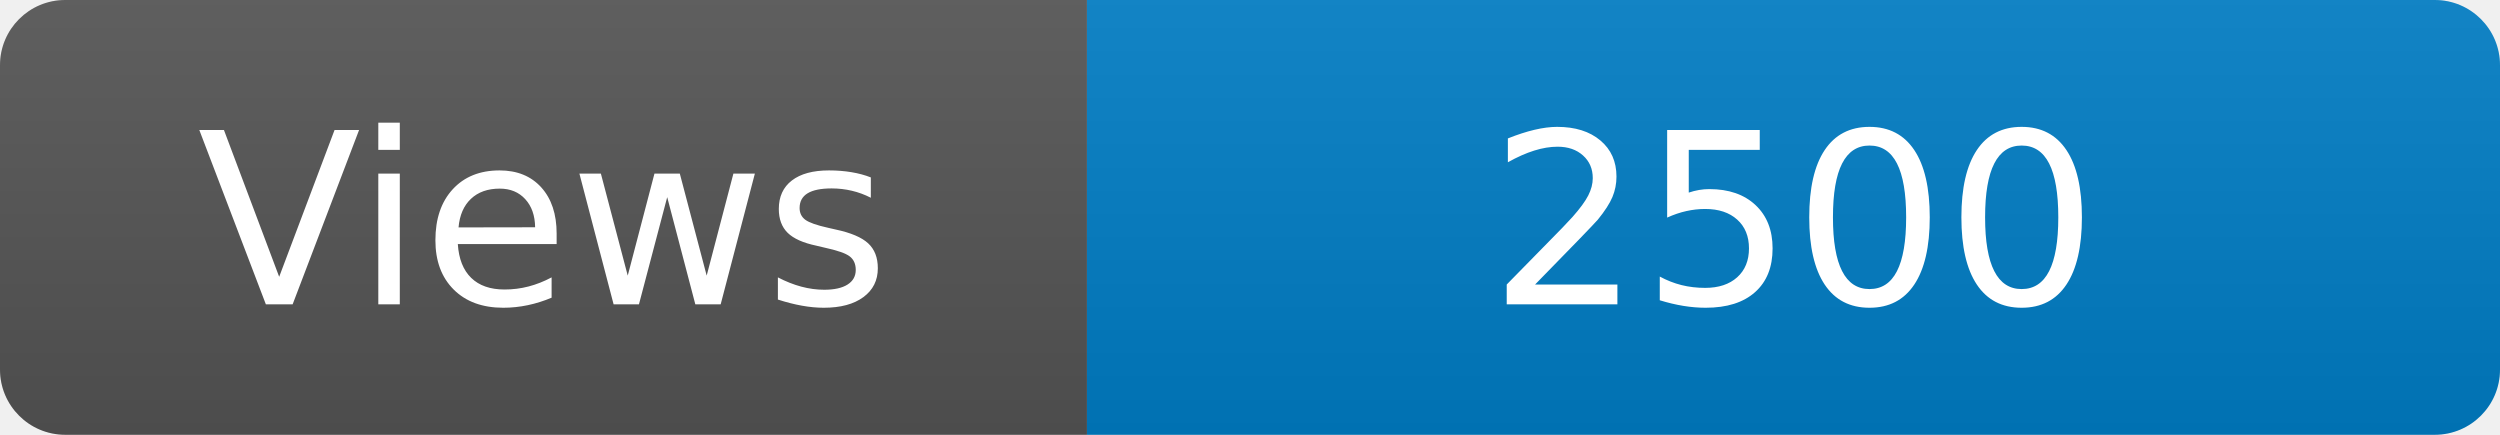
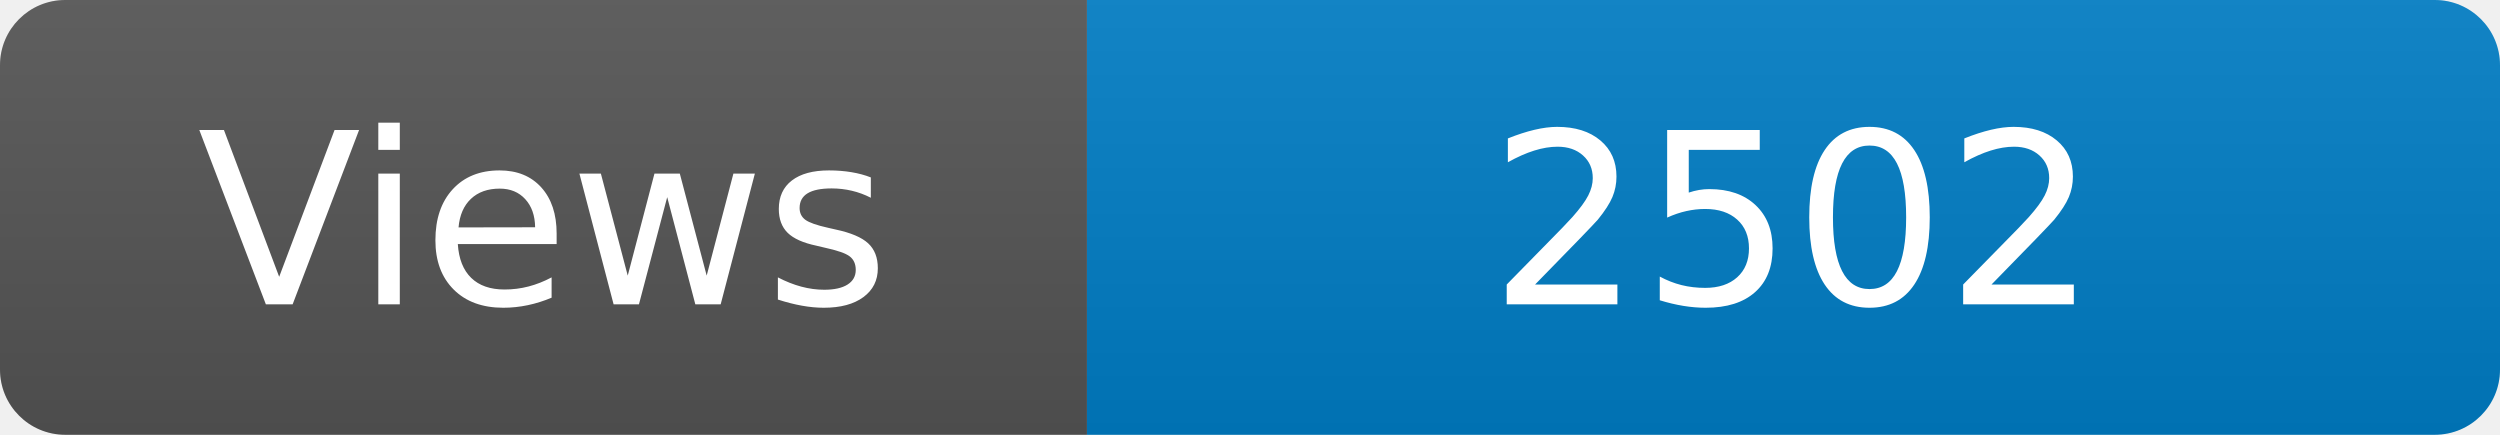
<svg xmlns="http://www.w3.org/2000/svg" width="115" height="20" role="img" aria-label="Maintained?: yes">
  <linearGradient id="s" x2="0" y2="100%">
    <stop offset="0" stop-color="#bbb" stop-opacity=".1" />
    <stop offset="1" stop-opacity=".1" />
  </linearGradient>
  <clipPath id="r">
    <rect width="115" height="20" rx="3" fill="#fff" />
  </clipPath>
  <g clip-path="url(#r)">
    <rect width="50" height="20" fill="#555" />
    <rect x="50" width="160" height="20" fill="#007ec6" />
    <rect width="115" height="20" fill="url(#s)" />
  </g>
  <g fill="#fff" text-anchor="middle" font-family="Verdana,Geneva,DejaVu Sans,sans-serif" font-size="110">
    <text x="250" y="140" transform="scale(.1)" fill="#fff">Views</text>
-     <text x="825" y="140" transform="scale(.1)" fill="#fff">2500</text>
+     <text x="825" y="140" transform="scale(.1)" fill="#fff">2502</text>
  </g>
</svg>
